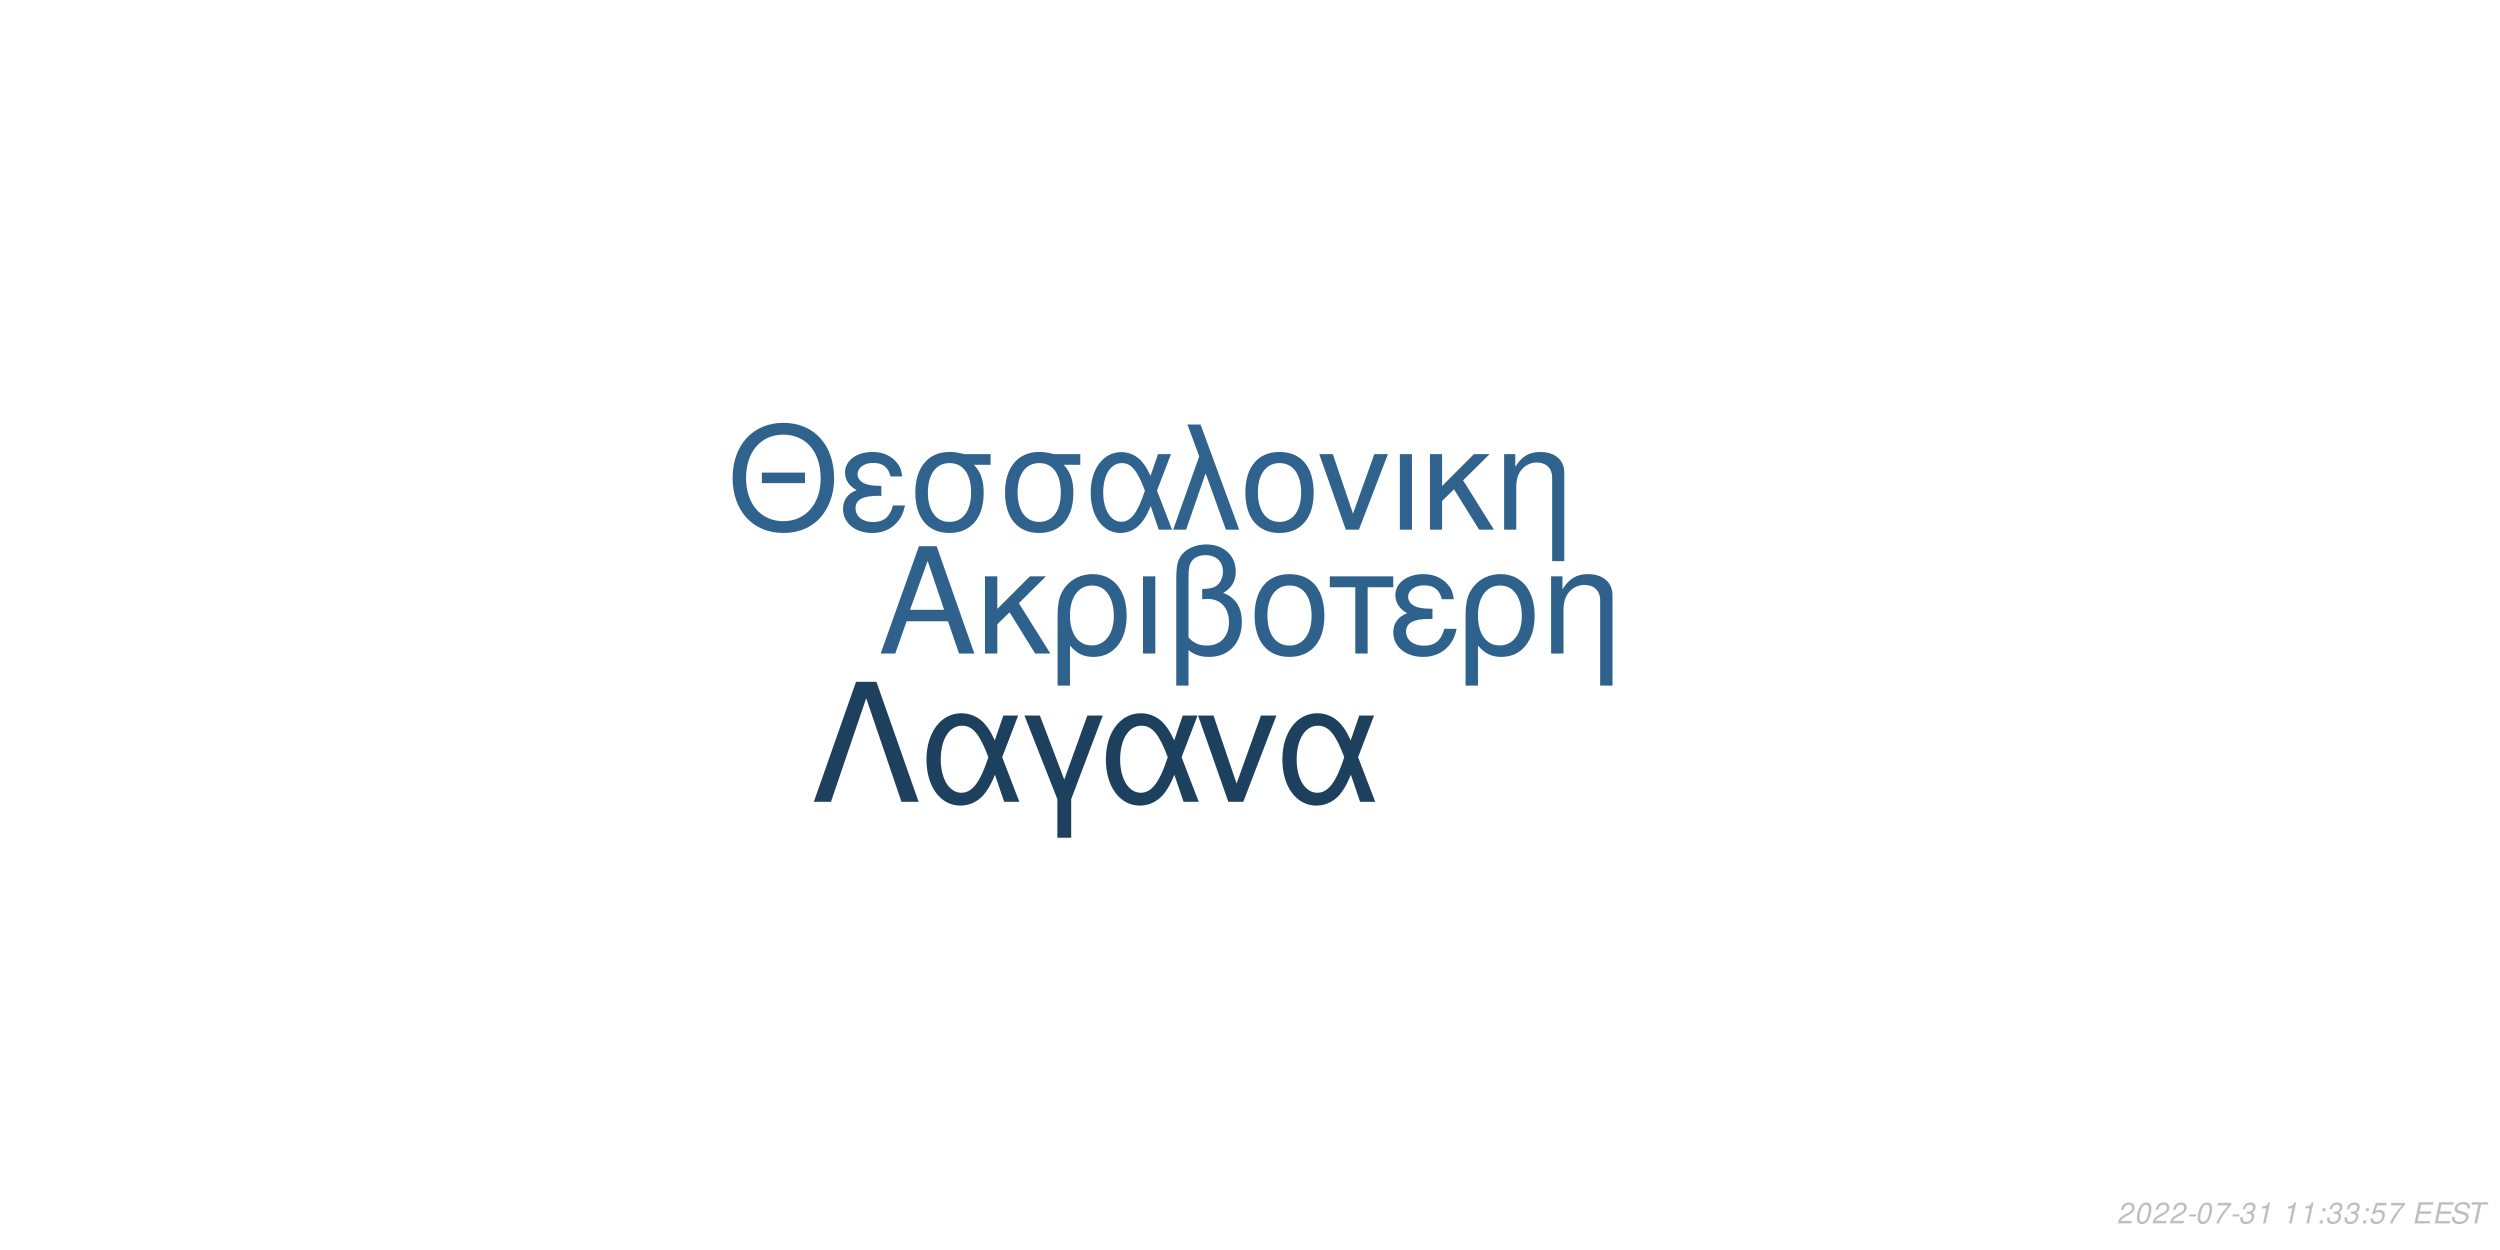
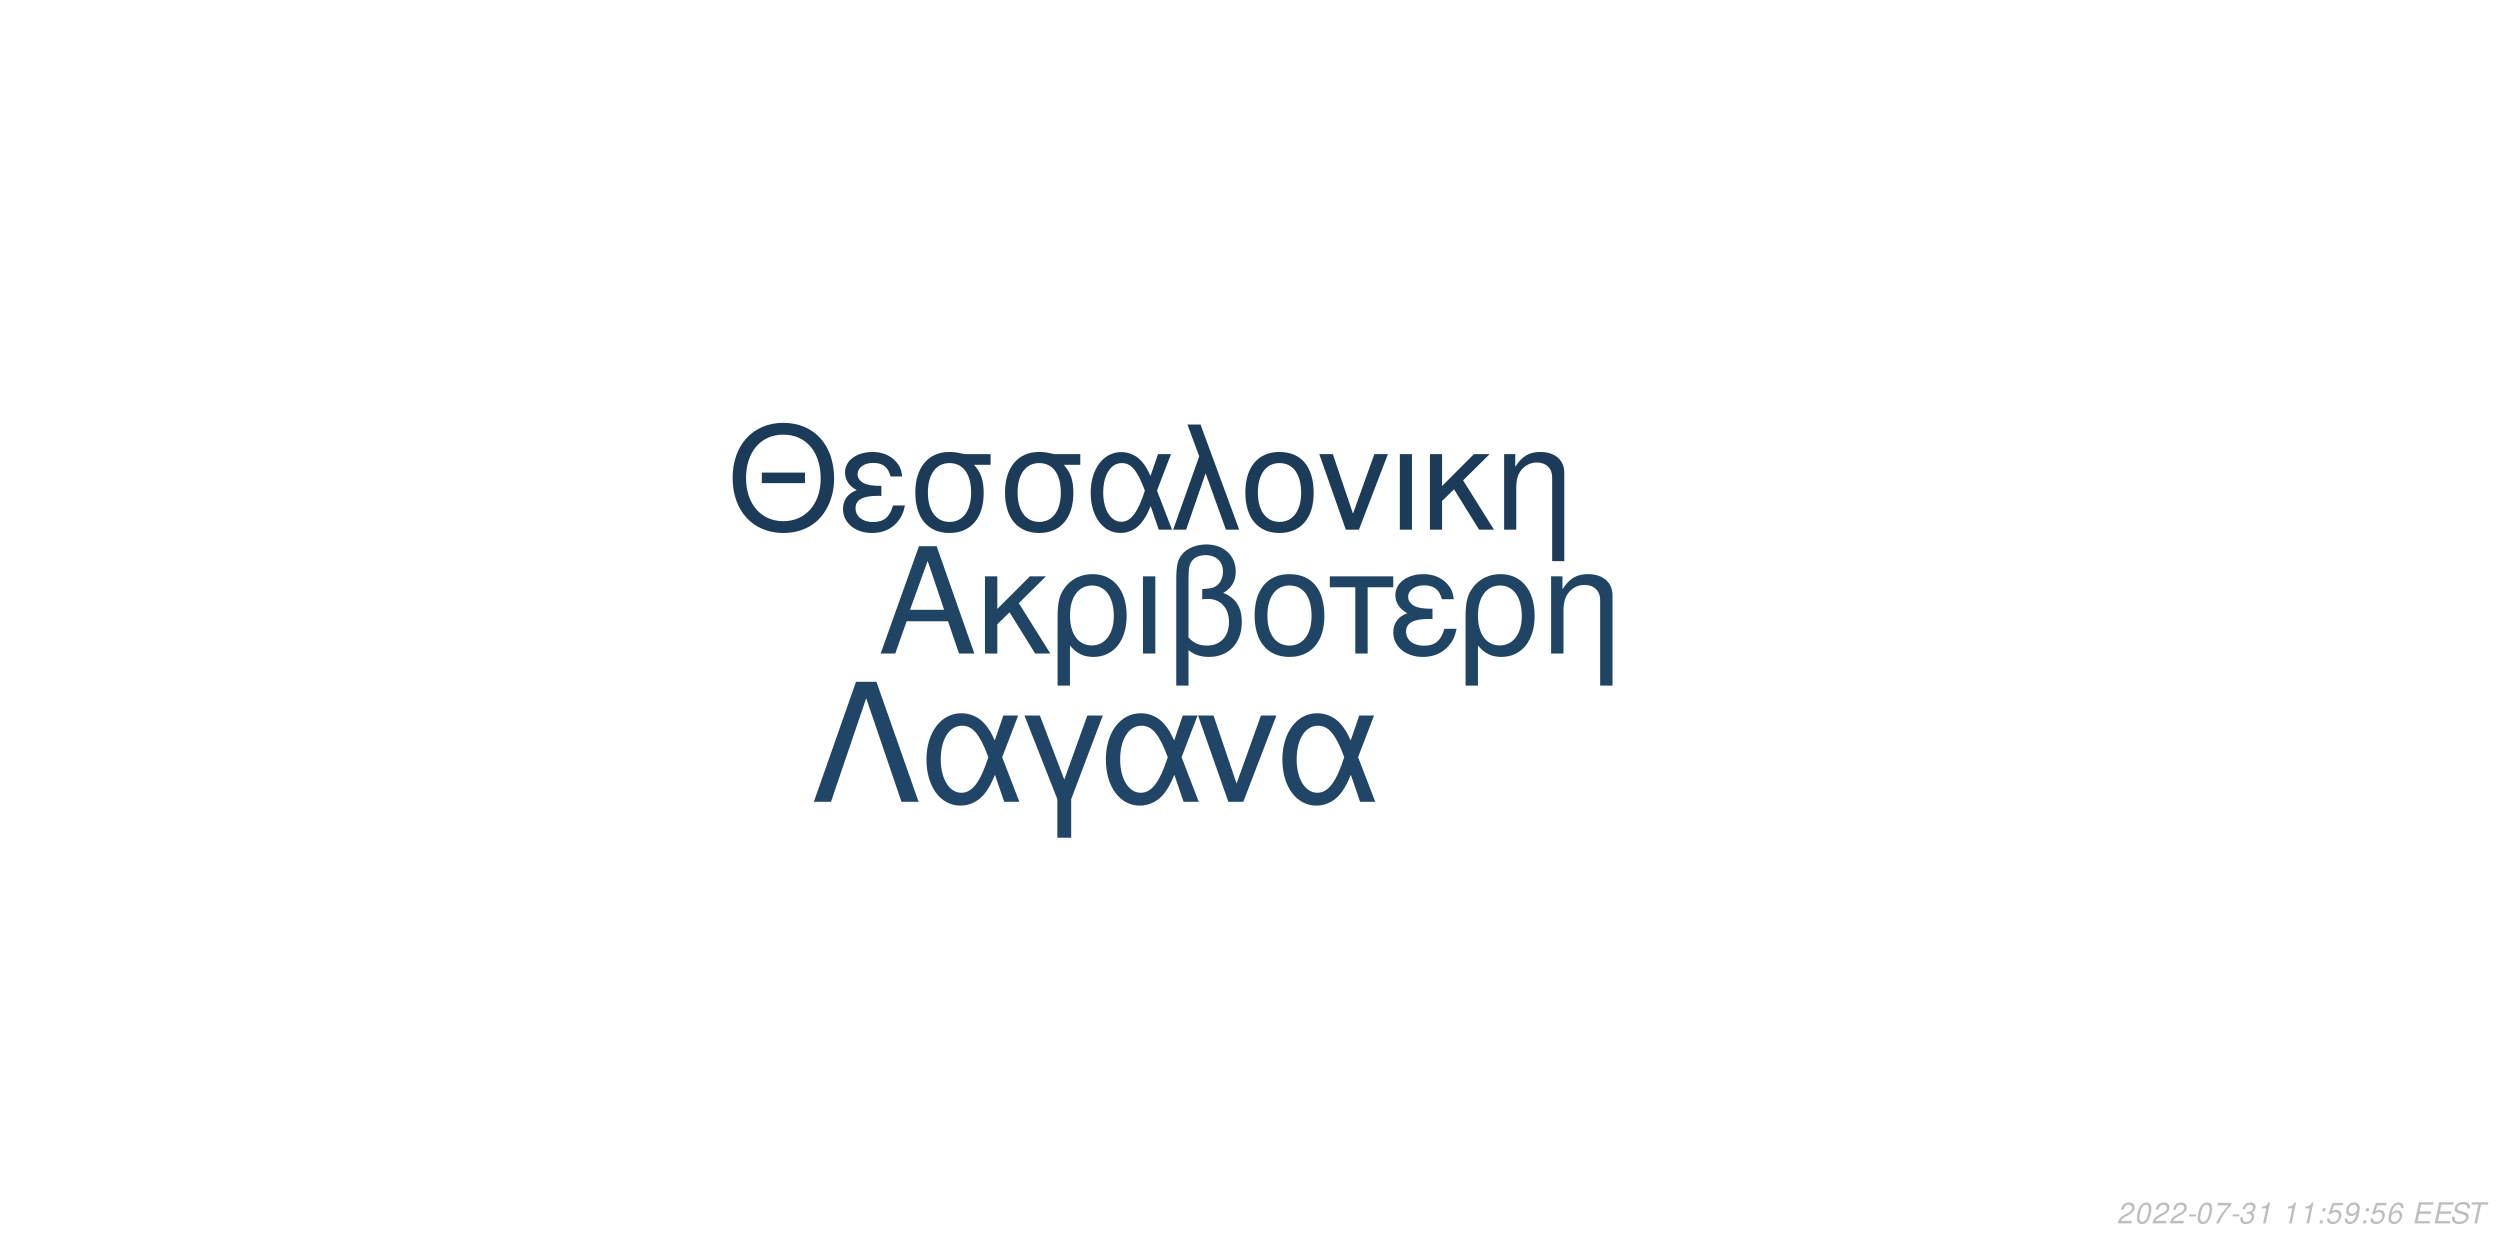
<svg xmlns="http://www.w3.org/2000/svg" xmlns:xlink="http://www.w3.org/1999/xlink" width="864pt" height="432pt" viewBox="0 0 864 432" version="1.1">
  <defs>
    <g>
      <symbol overflow="visible" id="glyph0-0">
        <path style="stroke:none;" d="" />
      </symbol>
      <symbol overflow="visible" id="glyph0-1">
        <path style="stroke:none;" d="M 24.125 -11.141 L 27.938 0 L 33.234 0 L 20.203 -37.094 L 14.094 -37.094 L 0.859 0 L 5.906 0 L 9.828 -11.141 Z M 22.797 -15.109 L 11 -15.109 L 17.094 -32.016 Z M 22.797 -15.109 " />
      </symbol>
      <symbol overflow="visible" id="glyph0-2">
        <path style="stroke:none;" d="M 7.172 -15.422 L 7.172 -26.672 L 2.906 -26.672 L 2.906 0 L 7.172 0 L 7.172 -10.125 L 11.406 -14.25 L 20.25 0 L 25.5 0 L 14.609 -17.406 L 23.969 -26.672 L 18.422 -26.672 Z M 7.172 -15.422 " />
      </symbol>
      <symbol overflow="visible" id="glyph0-3">
        <path style="stroke:none;" d="M 3 11.094 L 7.281 11.094 L 7.281 -2.797 C 9.516 -0.047 11.953 1.172 15.375 1.172 C 22.344 1.172 26.875 -4.422 26.875 -13.031 C 26.875 -21.891 22.297 -27.438 15.062 -27.438 C 11.297 -27.438 7.984 -25.906 5.797 -23.156 C 3.672 -20.516 3 -17.969 3 -12.359 Z M 14.906 -23.516 C 19.547 -23.516 22.438 -19.438 22.438 -12.922 C 22.438 -6.812 19.391 -2.797 14.812 -2.797 C 10.172 -2.797 7.281 -6.766 7.281 -13.125 C 7.281 -19.484 10.234 -23.516 14.906 -23.516 Z M 14.906 -23.516 " />
      </symbol>
      <symbol overflow="visible" id="glyph0-4">
        <path style="stroke:none;" d="M 3.516 0 L 7.781 0 L 7.781 -26.672 L 3.516 -26.672 Z M 3.516 0 " />
      </symbol>
      <symbol overflow="visible" id="glyph0-5">
        <path style="stroke:none;" d="M 4.016 11.094 L 8.25 11.094 L 8.25 -1.172 C 10.172 0.406 12.422 1.172 15.312 1.172 C 22.188 1.172 26.672 -3.609 26.672 -10.891 C 26.672 -15.984 24.578 -19.234 20.25 -20.969 C 23.109 -22.547 24.578 -25.031 24.578 -28.344 C 24.578 -33.844 20.406 -37.703 14.453 -37.703 C 10.938 -37.703 7.734 -36.391 6 -34.25 C 4.484 -32.422 4.016 -30.328 4.016 -25.391 Z M 8.25 -25.656 C 8.25 -29.359 8.5 -30.844 9.469 -32.062 C 10.375 -33.281 12.156 -34 14.094 -34 C 17.812 -34 20.156 -31.812 20.156 -28.297 C 20.156 -25.953 18.984 -23.812 17.297 -23.047 C 16.281 -22.547 15.469 -22.438 12.984 -22.297 L 12.984 -18.781 C 13.734 -18.828 14.344 -18.875 14.969 -18.875 C 19.344 -18.875 22.234 -15.719 22.234 -10.891 C 22.234 -5.906 19.281 -2.75 14.656 -2.75 C 11.953 -2.75 9.922 -3.609 8.25 -5.594 Z M 8.25 -25.656 " />
      </symbol>
      <symbol overflow="visible" id="glyph0-6">
        <path style="stroke:none;" d="M 14.094 -27.438 C 6.562 -27.438 2.094 -22.094 2.094 -13.125 C 2.094 -4.125 6.562 1.172 14.141 1.172 C 21.672 1.172 26.203 -4.172 26.203 -12.922 C 26.203 -22.188 21.828 -27.438 14.094 -27.438 Z M 14.141 -23.516 C 18.938 -23.516 21.781 -19.594 21.781 -12.984 C 21.781 -6.672 18.828 -2.75 14.141 -2.75 C 9.422 -2.75 6.516 -6.672 6.516 -13.125 C 6.516 -19.594 9.422 -23.516 14.141 -23.516 Z M 14.141 -23.516 " />
      </symbol>
      <symbol overflow="visible" id="glyph0-7">
        <path style="stroke:none;" d="M 7.891 0 L 12.156 0 L 12.156 -22.906 L 21.016 -22.906 L 21.016 -26.672 L -0.922 -26.672 L -0.922 -22.906 L 7.891 -22.906 Z M 7.891 0 " />
      </symbol>
      <symbol overflow="visible" id="glyph0-8">
        <path style="stroke:none;" d="M 14.562 -15.469 C 11.344 -15.469 9.562 -15.781 8.297 -16.438 C 6.922 -17.203 6.156 -18.328 6.156 -19.547 C 6.156 -21.891 8.453 -23.562 11.656 -23.562 C 15.062 -23.562 16.953 -22.094 17.812 -18.781 L 21.938 -18.781 C 21.578 -21.266 21.062 -22.5 19.797 -23.922 C 17.812 -26.203 14.906 -27.438 11.453 -27.438 C 5.797 -27.438 1.734 -24.375 1.734 -20.203 C 1.734 -17.609 3.156 -15.375 5.859 -13.938 C 2.797 -12.875 1.016 -10.484 1.016 -7.328 C 1.016 -2.391 5.297 1.172 11.25 1.172 C 14.969 1.172 17.906 -0.109 20.156 -2.641 C 21.578 -4.328 22.297 -5.797 22.906 -8.547 L 18.672 -8.547 C 17.5 -4.422 15.422 -2.703 11.609 -2.703 C 7.938 -2.703 5.438 -4.688 5.438 -7.578 C 5.438 -10.578 7.938 -11.953 13.484 -11.953 C 13.641 -11.953 14.094 -11.953 14.562 -11.906 Z M 14.562 -15.469 " />
      </symbol>
      <symbol overflow="visible" id="glyph0-9">
        <path style="stroke:none;" d="M 3.562 -26.672 L 3.562 0 L 7.844 0 L 7.844 -14.703 C 7.844 -17.906 8.5 -19.891 10.031 -21.531 C 11.406 -22.953 13.188 -23.719 15.062 -23.719 C 18.375 -23.719 20.516 -21.672 20.516 -18.469 L 20.516 11.094 L 24.781 11.094 L 24.781 -20.156 C 24.781 -24.578 21.469 -27.438 16.328 -27.438 C 12.359 -27.438 9.828 -25.906 7.484 -22.188 L 7.484 -26.672 Z M 3.562 -26.672 " />
      </symbol>
      <symbol overflow="visible" id="glyph1-0">
        <path style="stroke:none;" d="" />
      </symbol>
      <symbol overflow="visible" id="glyph1-1">
        <path style="stroke:none;" d="M 26.859 -19.734 L 11.953 -19.734 L 11.953 -16.094 L 26.859 -16.094 Z M 19.328 -36.922 C 8.922 -36.922 1.844 -29.25 1.844 -17.891 C 1.844 -6.484 8.875 1.141 19.391 1.141 C 23.812 1.141 27.703 -0.203 30.641 -2.688 C 34.578 -6.031 36.922 -11.656 36.922 -17.594 C 36.922 -29.297 30 -36.922 19.328 -36.922 Z M 19.328 -32.844 C 27.203 -32.844 32.281 -26.906 32.281 -17.688 C 32.281 -8.922 27.062 -2.938 19.391 -2.938 C 11.609 -2.938 6.484 -8.922 6.484 -17.891 C 6.484 -26.859 11.609 -32.844 19.328 -32.844 Z M 19.328 -32.844 " />
      </symbol>
      <symbol overflow="visible" id="glyph1-2">
        <path style="stroke:none;" d="M 14.25 -15.141 C 11.109 -15.141 9.375 -15.453 8.125 -16.094 C 6.781 -16.844 6.031 -17.938 6.031 -19.141 C 6.031 -21.422 8.266 -23.078 11.406 -23.078 C 14.75 -23.078 16.594 -21.625 17.438 -18.391 L 21.469 -18.391 C 21.125 -20.828 20.625 -22.031 19.391 -23.422 C 17.438 -25.656 14.594 -26.859 11.219 -26.859 C 5.688 -26.859 1.688 -23.875 1.688 -19.781 C 1.688 -17.234 3.094 -15.047 5.734 -13.656 C 2.734 -12.609 1 -10.266 1 -7.172 C 1 -2.344 5.188 1.141 11.016 1.141 C 14.656 1.141 17.547 -0.094 19.734 -2.594 C 21.125 -4.234 21.828 -5.688 22.422 -8.375 L 18.281 -8.375 C 17.141 -4.328 15.094 -2.641 11.359 -2.641 C 7.766 -2.641 5.328 -4.578 5.328 -7.422 C 5.328 -10.359 7.766 -11.703 13.203 -11.703 C 13.359 -11.703 13.797 -11.703 14.25 -11.656 Z M 14.25 -15.141 " />
      </symbol>
      <symbol overflow="visible" id="glyph1-3">
        <path style="stroke:none;" d="M 29 -26.109 L 19.938 -26.109 C 17.594 -26.703 16.438 -26.859 14.703 -26.859 C 7.469 -26.859 2.984 -21.469 2.984 -12.859 C 2.984 -4.031 7.375 1.141 14.797 1.141 C 22.172 1.141 26.609 -4.078 26.609 -12.656 C 26.609 -17.047 25.656 -19.828 23.266 -22.422 L 29 -22.422 Z M 14.797 -23.016 C 19.531 -23.016 22.266 -19.234 22.266 -12.75 C 22.266 -6.531 19.438 -2.688 14.797 -2.688 C 10.172 -2.688 7.328 -6.531 7.328 -12.859 C 7.328 -19.188 10.172 -23.016 14.797 -23.016 Z M 14.797 -23.016 " />
      </symbol>
      <symbol overflow="visible" id="glyph1-4">
        <path style="stroke:none;" d="M 29.344 -26.109 L 24.859 -26.109 L 22.266 -18.578 C 21.125 -21.031 20.484 -22.125 19.328 -23.469 C 17.547 -25.609 14.906 -26.812 12.156 -26.812 C 5.984 -26.812 1.594 -20.984 1.594 -12.812 C 1.594 -4.578 5.828 1.141 11.906 1.141 C 14.953 1.141 17.734 -0.344 19.625 -3.047 C 20.672 -4.531 21.281 -5.688 22.328 -8.172 L 25.109 0 L 29.703 0 L 24.516 -13.5 Z M 20.328 -13.5 C 17.891 -5.922 15.453 -2.734 12.156 -2.734 C 8.516 -2.734 5.922 -6.922 5.922 -12.812 C 5.922 -18.938 8.516 -23.016 12.359 -23.016 C 15.594 -23.016 17.688 -20.531 20.328 -13.5 Z M 20.328 -13.5 " />
      </symbol>
      <symbol overflow="visible" id="glyph1-5">
        <path style="stroke:none;" d="M 1.094 0 L 5.578 0 L 12.312 -19.484 L 19.328 0 L 23.922 0 L 10.562 -36.328 L 6.031 -36.328 L 10.109 -25.359 Z M 1.094 0 " />
      </symbol>
      <symbol overflow="visible" id="glyph1-6">
        <path style="stroke:none;" d="M 13.797 -26.859 C 6.422 -26.859 2.047 -21.625 2.047 -12.859 C 2.047 -4.031 6.422 1.141 13.859 1.141 C 21.234 1.141 25.656 -4.078 25.656 -12.656 C 25.656 -21.719 21.375 -26.859 13.797 -26.859 Z M 13.859 -23.016 C 18.531 -23.016 21.328 -19.188 21.328 -12.703 C 21.328 -6.531 18.438 -2.688 13.859 -2.688 C 9.219 -2.688 6.375 -6.531 6.375 -12.859 C 6.375 -19.188 9.219 -23.016 13.859 -23.016 Z M 13.859 -23.016 " />
      </symbol>
      <symbol overflow="visible" id="glyph1-7">
        <path style="stroke:none;" d="M 14.297 0 L 24.312 -26.109 L 19.625 -26.109 L 12.25 -5.531 L 5.281 -26.109 L 0.594 -26.109 L 9.766 0 Z M 14.297 0 " />
      </symbol>
      <symbol overflow="visible" id="glyph1-8">
        <path style="stroke:none;" d="M 3.438 0 L 7.625 0 L 7.625 -26.109 L 3.438 -26.109 Z M 3.438 0 " />
      </symbol>
      <symbol overflow="visible" id="glyph1-9">
        <path style="stroke:none;" d="M 7.031 -15.094 L 7.031 -26.109 L 2.844 -26.109 L 2.844 0 L 7.031 0 L 7.031 -9.922 L 11.156 -13.953 L 19.828 0 L 24.969 0 L 14.297 -17.047 L 23.469 -26.109 L 18.031 -26.109 Z M 7.031 -15.094 " />
      </symbol>
      <symbol overflow="visible" id="glyph1-10">
        <path style="stroke:none;" d="M 3.484 -26.109 L 3.484 0 L 7.672 0 L 7.672 -14.406 C 7.672 -17.547 8.328 -19.484 9.812 -21.078 C 11.156 -22.469 12.906 -23.219 14.75 -23.219 C 17.984 -23.219 20.078 -21.234 20.078 -18.094 L 20.078 10.859 L 24.266 10.859 L 24.266 -19.734 C 24.266 -24.062 21.031 -26.859 16 -26.859 C 12.109 -26.859 9.609 -25.359 7.328 -21.719 L 7.328 -26.109 Z M 3.484 -26.109 " />
      </symbol>
      <symbol overflow="visible" id="glyph2-0">
        <path style="stroke:none;" d="" />
      </symbol>
      <symbol overflow="visible" id="glyph2-1">
        <path style="stroke:none;" d="M 22.531 -41.484 L 15.484 -41.484 L 0.906 0 L 6.828 0 L 19 -35.797 L 31.188 0 L 37.109 0 Z M 22.531 -41.484 " />
      </symbol>
      <symbol overflow="visible" id="glyph2-2">
        <path style="stroke:none;" d="M 33.516 -29.812 L 28.391 -29.812 L 25.438 -21.219 C 24.125 -24.016 23.391 -25.266 22.078 -26.797 C 20.031 -29.25 17.016 -30.609 13.891 -30.609 C 6.828 -30.609 1.828 -23.953 1.828 -14.625 C 1.828 -5.234 6.656 1.312 13.594 1.312 C 17.078 1.312 20.266 -0.391 22.422 -3.469 C 23.609 -5.172 24.297 -6.484 25.5 -9.328 L 28.688 0 L 33.922 0 L 28 -15.422 Z M 23.219 -15.422 C 20.422 -6.766 17.641 -3.125 13.891 -3.125 C 9.734 -3.125 6.766 -7.906 6.766 -14.625 C 6.766 -21.625 9.734 -26.297 14.109 -26.297 C 17.812 -26.297 20.203 -23.453 23.219 -15.422 Z M 23.219 -15.422 " />
      </symbol>
      <symbol overflow="visible" id="glyph2-3">
        <path style="stroke:none;" d="M 12.062 12.406 L 16.844 12.406 L 16.844 -0.906 L 27.766 -29.812 L 22.422 -29.812 L 14.453 -7.688 L 6.031 -29.812 L 0.688 -29.812 L 12.062 -0.906 Z M 12.062 12.406 " />
      </symbol>
      <symbol overflow="visible" id="glyph2-4">
        <path style="stroke:none;" d="M 16.328 0 L 27.766 -29.812 L 22.422 -29.812 L 14 -6.312 L 6.031 -29.812 L 0.688 -29.812 L 11.156 0 Z M 16.328 0 " />
      </symbol>
      <symbol overflow="visible" id="glyph3-0">
        <path style="stroke:none;" d="" />
      </symbol>
      <symbol overflow="visible" id="glyph3-1">
        <path style="stroke:none;" d="M 5.234 -0.875 L 1.469 -0.875 C 1.641 -1.375 2.203 -1.891 3.109 -2.344 L 4.234 -2.938 C 5.562 -3.625 6.219 -4.469 6.219 -5.484 C 6.219 -5.938 6.062 -6.359 5.797 -6.656 C 5.469 -7.047 4.984 -7.234 4.312 -7.234 C 2.766 -7.234 1.891 -6.453 1.484 -4.734 L 2.375 -4.734 C 2.484 -5.188 2.609 -5.484 2.797 -5.75 C 3.094 -6.203 3.609 -6.453 4.188 -6.453 C 4.891 -6.453 5.344 -6.031 5.344 -5.375 C 5.344 -4.703 4.859 -4.094 4.016 -3.656 L 2.984 -3.125 C 1.234 -2.188 0.797 -1.656 0.344 -0.016 L 5.047 -0.016 Z M 5.234 -0.875 " />
      </symbol>
      <symbol overflow="visible" id="glyph3-2">
        <path style="stroke:none;" d="M 4.203 -7.234 C 3.375 -7.234 2.688 -6.812 2.125 -5.984 C 1.484 -5.047 0.984 -3.188 0.984 -1.734 C 0.984 -1.109 1.172 -0.562 1.484 -0.266 C 1.797 0.047 2.281 0.234 2.766 0.234 C 3.625 0.234 4.281 -0.156 4.859 -1.016 C 5.516 -1.953 6 -3.797 6 -5.266 C 6 -6.5 5.328 -7.234 4.203 -7.234 Z M 4.094 -6.453 C 4.734 -6.453 5.125 -5.984 5.125 -5.156 C 5.125 -4.203 4.781 -2.625 4.406 -1.812 C 3.984 -0.938 3.516 -0.547 2.875 -0.547 C 2.25 -0.547 1.875 -1.031 1.875 -1.828 C 1.875 -2.797 2.203 -4.344 2.594 -5.203 C 2.984 -6.047 3.453 -6.453 4.094 -6.453 Z M 4.094 -6.453 " />
      </symbol>
      <symbol overflow="visible" id="glyph3-3">
        <path style="stroke:none;" d="M 3.516 -3.125 L 1.125 -3.125 L 0.969 -2.406 L 3.359 -2.406 Z M 3.516 -3.125 " />
      </symbol>
      <symbol overflow="visible" id="glyph3-4">
        <path style="stroke:none;" d="M 6.703 -7.094 L 1.953 -7.094 L 1.766 -6.219 L 5.594 -6.219 C 3.344 -3.688 2.266 -2.109 1.375 0 L 2.344 0 C 3.031 -1.906 4.828 -4.594 6.547 -6.281 Z M 6.703 -7.094 " />
      </symbol>
      <symbol overflow="visible" id="glyph3-5">
        <path style="stroke:none;" d="M 2.922 -3.312 C 3.125 -3.344 3.234 -3.344 3.375 -3.344 C 4.203 -3.344 4.688 -3 4.688 -2.406 C 4.688 -1.312 3.906 -0.547 2.781 -0.547 C 2.047 -0.547 1.594 -0.938 1.594 -1.562 C 1.594 -1.719 1.609 -1.844 1.656 -2.094 L 0.766 -2.094 C 0.734 -1.797 0.719 -1.641 0.719 -1.469 C 0.719 -0.375 1.406 0.234 2.641 0.234 C 3.547 0.234 4.297 -0.078 4.812 -0.656 C 5.266 -1.156 5.562 -1.875 5.562 -2.547 C 5.562 -3.125 5.344 -3.453 4.797 -3.734 C 5.641 -4.234 6.016 -4.844 6.016 -5.734 C 6.016 -6.656 5.312 -7.234 4.203 -7.234 C 3.375 -7.234 2.672 -6.938 2.188 -6.375 C 1.891 -6.031 1.703 -5.641 1.516 -4.906 L 2.391 -4.906 C 2.5 -5.359 2.594 -5.594 2.734 -5.812 C 3.047 -6.234 3.516 -6.453 4.078 -6.453 C 4.734 -6.453 5.141 -6.125 5.141 -5.578 C 5.141 -5.188 5.016 -4.797 4.797 -4.547 C 4.516 -4.234 4 -4.062 3.266 -4.062 L 3.078 -4.062 Z M 2.922 -3.312 " />
      </symbol>
      <symbol overflow="visible" id="glyph3-6">
        <path style="stroke:none;" d="M 3.703 -5.188 L 2.594 0 L 3.469 0 L 5.016 -7.234 L 4.438 -7.234 C 3.906 -6.156 3.688 -6.016 2.234 -5.812 L 2.109 -5.188 Z M 3.703 -5.188 " />
      </symbol>
      <symbol overflow="visible" id="glyph3-7">
        <path style="stroke:none;" d="" />
      </symbol>
      <symbol overflow="visible" id="glyph3-8">
        <path style="stroke:none;" d="M 2.359 -1.031 L 1.312 -1.031 L 1.094 0 L 2.141 0 Z M 3.266 -5.234 L 2.219 -5.234 L 2 -4.203 L 3.047 -4.203 Z M 3.266 -5.234 " />
      </symbol>
      <symbol overflow="visible" id="glyph3-9">
        <path style="stroke:none;" d="M 6.297 -7.094 L 2.594 -7.094 L 1.234 -3.234 L 2.047 -3.234 C 2.656 -3.766 2.938 -3.906 3.531 -3.906 C 4.328 -3.906 4.797 -3.453 4.797 -2.688 C 4.797 -1.438 3.969 -0.547 2.828 -0.547 C 2.031 -0.547 1.609 -0.938 1.578 -1.734 L 0.703 -1.734 L 0.703 -1.516 C 0.703 -0.938 0.844 -0.547 1.188 -0.266 C 1.562 0.062 2.078 0.234 2.703 0.234 C 3.656 0.234 4.391 -0.156 4.984 -0.922 C 5.422 -1.5 5.672 -2.234 5.672 -2.953 C 5.672 -4 4.938 -4.672 3.812 -4.672 C 3.328 -4.672 2.906 -4.547 2.406 -4.234 L 3.109 -6.219 L 6.109 -6.219 Z M 6.297 -7.094 " />
      </symbol>
      <symbol overflow="visible" id="glyph3-10">
+         <path style="stroke:none;" d="M 0.844 -1.656 C 0.844 -1.547 0.844 -1.438 0.844 -1.375 C 0.844 -0.406 1.531 0.234 2.578 0.234 C 3.203 0.234 3.766 0.016 4.297 -0.438 C 4.938 -1 5.312 -1.656 5.594 -2.719 C 5.844 -3.672 6.016 -4.766 6.016 -5.375 C 6.016 -5.844 5.844 -6.328 5.547 -6.656 C 5.203 -7.031 4.703 -7.234 4.062 -7.234 C 2.516 -7.234 1.297 -5.938 1.297 -4.266 C 1.297 -3.203 1.984 -2.547 3.047 -2.547 C 3.484 -2.547 3.953 -2.672 4.281 -2.891 C 4.406 -2.984 4.547 -3.078 4.828 -3.344 C 4.438 -1.484 3.703 -0.547 2.703 -0.547 C 2.109 -0.547 1.719 -0.938 1.719 -1.547 L 1.719 -1.656 Z M 3.953 -6.453 C 4.625 -6.453 5.141 -5.953 5.141 -5.281 C 5.141 -4.188 4.312 -3.312 3.297 -3.312 C 2.594 -3.312 2.172 -3.734 2.172 -4.453 C 2.172 -5.562 2.984 -6.453 3.953 -6.453 Z M 3.953 -6.453 " />
+       </symbol>
+       <symbol overflow="visible" id="glyph3-11">
+         <path style="stroke:none;" d="M 6.125 -5.344 L 6.141 -5.625 C 6.141 -6.609 5.453 -7.234 4.391 -7.234 C 3.438 -7.234 2.641 -6.719 2.016 -5.703 C 1.422 -4.781 0.938 -2.953 0.938 -1.688 C 0.938 -0.516 1.688 0.234 2.859 0.234 C 3.703 0.234 4.438 -0.156 5 -0.875 C 5.406 -1.422 5.672 -2.156 5.672 -2.766 C 5.672 -3.812 4.969 -4.5 3.906 -4.5 C 3.234 -4.5 2.672 -4.234 2.094 -3.625 C 2.406 -5.375 3.234 -6.453 4.25 -6.453 C 4.703 -6.453 5.062 -6.234 5.172 -5.844 C 5.203 -5.719 5.234 -5.578 5.25 -5.344 Z M 3.656 -3.734 C 4.344 -3.734 4.797 -3.281 4.797 -2.625 C 4.797 -1.469 3.984 -0.547 2.984 -0.547 C 2.297 -0.547 1.812 -1.047 1.812 -1.766 C 1.812 -2.859 2.625 -3.734 3.656 -3.734 Z M 3.656 -3.734 " />
+       </symbol>
+       <symbol overflow="visible" id="glyph3-12">
        <path style="stroke:none;" d="M 2.547 -3.312 L 6.5 -3.312 L 6.688 -4.141 L 2.719 -4.141 L 3.219 -6.469 L 7.344 -6.469 L 7.516 -7.297 L 2.453 -7.297 L 0.906 0 L 6.125 0 L 6.297 -0.812 L 2.016 -0.812 Z M 2.547 -3.312 " />
      </symbol>
-       <symbol overflow="visible" id="glyph3-11">
+       <symbol overflow="visible" id="glyph3-13">
        <path style="stroke:none;" d="M 7.062 -5.156 C 7.125 -5.438 7.141 -5.562 7.141 -5.703 C 7.141 -6.156 6.938 -6.594 6.594 -6.891 C 6.188 -7.25 5.656 -7.406 4.875 -7.406 C 3.844 -7.406 3.047 -7.125 2.5 -6.562 C 2.094 -6.141 1.781 -5.438 1.781 -4.922 C 1.781 -4.297 2.219 -3.766 2.891 -3.562 L 4.594 -3.094 C 5.406 -2.859 5.734 -2.578 5.734 -2.094 C 5.734 -1.781 5.547 -1.406 5.266 -1.141 C 4.844 -0.766 4.266 -0.578 3.453 -0.578 C 2.328 -0.578 1.812 -0.984 1.812 -1.906 C 1.812 -2.047 1.812 -2.125 1.844 -2.312 L 0.984 -2.312 C 0.906 -2.062 0.891 -1.906 0.891 -1.688 C 0.891 -0.484 1.797 0.234 3.297 0.234 C 4.359 0.234 5.234 -0.062 5.812 -0.609 C 6.344 -1.078 6.688 -1.797 6.688 -2.375 C 6.688 -2.641 6.609 -2.906 6.453 -3.156 C 6.234 -3.5 5.938 -3.703 5.469 -3.828 L 3.75 -4.312 C 2.984 -4.547 2.734 -4.734 2.734 -5.188 C 2.734 -5.547 2.875 -5.844 3.188 -6.109 C 3.547 -6.438 4.031 -6.594 4.703 -6.594 C 5.266 -6.594 5.688 -6.484 5.906 -6.297 C 6.094 -6.125 6.219 -5.797 6.219 -5.516 C 6.219 -5.422 6.203 -5.344 6.188 -5.156 Z M 7.062 -5.156 " />
      </symbol>
-       <symbol overflow="visible" id="glyph3-12">
+       <symbol overflow="visible" id="glyph3-14">
        <path style="stroke:none;" d="M 4.938 -6.469 L 7.312 -6.469 L 7.484 -7.297 L 1.75 -7.297 L 1.578 -6.469 L 3.984 -6.469 L 2.609 0 L 3.547 0 Z M 4.938 -6.469 " />
      </symbol>
    </g>
  </defs>
  <g id="surface1">
    <rect x="0" y="0" width="864" height="432" style="fill:rgb(100%,100%,100%);fill-opacity:1;stroke:none;" />
-     <g style="fill:rgb(18.039%,38.039%,54.51%);fill-opacity:1;">
+     <g style="fill:rgb(12.549%,26.667%,39.216%);fill-opacity:1;">
      <use xlink:href="#glyph0-1" x="303.5" y="225.861" />
      <use xlink:href="#glyph0-2" x="337.5" y="225.861" />
      <use xlink:href="#glyph0-3" x="362.5" y="225.861" />
      <use xlink:href="#glyph0-4" x="391.5" y="225.861" />
      <use xlink:href="#glyph0-5" x="402.5" y="225.861" />
      <use xlink:href="#glyph0-6" x="431.5" y="225.861" />
      <use xlink:href="#glyph0-7" x="460.5" y="225.861" />
      <use xlink:href="#glyph0-8" x="480.5" y="225.861" />
      <use xlink:href="#glyph0-3" x="503.5" y="225.861" />
      <use xlink:href="#glyph0-9" x="532.5" y="225.861" />
    </g>
-     <g style="fill:rgb(18.431%,38.824%,55.686%);fill-opacity:1;">
+     <g style="fill:rgb(10.588%,23.137%,34.902%);fill-opacity:1;">
      <use xlink:href="#glyph1-1" x="251.348" y="183.058" />
      <use xlink:href="#glyph1-2" x="290.348" y="183.058" />
      <use xlink:href="#glyph1-3" x="313.348" y="183.058" />
      <use xlink:href="#glyph1-3" x="344.348" y="183.058" />
      <use xlink:href="#glyph1-4" x="375.348" y="183.058" />
      <use xlink:href="#glyph1-5" x="404.348" y="183.058" />
      <use xlink:href="#glyph1-6" x="428.348" y="183.058" />
      <use xlink:href="#glyph1-7" x="455.348" y="183.058" />
      <use xlink:href="#glyph1-8" x="480.348" y="183.058" />
      <use xlink:href="#glyph1-9" x="491.348" y="183.058" />
      <use xlink:href="#glyph1-10" x="516.348" y="183.058" />
    </g>
-     <g style="fill:rgb(11.765%,25.098%,37.255%);fill-opacity:1;">
+     <g style="fill:rgb(12.549%,27.059%,40%);fill-opacity:1;">
      <use xlink:href="#glyph2-1" x="280.359" y="277.105" />
      <use xlink:href="#glyph2-2" x="318.359" y="277.105" />
      <use xlink:href="#glyph2-3" x="353.359" y="277.105" />
      <use xlink:href="#glyph2-2" x="380.359" y="277.105" />
      <use xlink:href="#glyph2-4" x="413.359" y="277.105" />
      <use xlink:href="#glyph2-2" x="441.359" y="277.105" />
    </g>
    <g style="fill:rgb(74.51%,74.51%,74.51%);fill-opacity:1;">
      <use xlink:href="#glyph3-1" x="731.52" y="422.81" />
      <use xlink:href="#glyph3-2" x="737.52" y="422.81" />
      <use xlink:href="#glyph3-1" x="743.52" y="422.81" />
      <use xlink:href="#glyph3-1" x="749.52" y="422.81" />
      <use xlink:href="#glyph3-3" x="755.52" y="422.81" />
      <use xlink:href="#glyph3-2" x="758.52" y="422.81" />
      <use xlink:href="#glyph3-4" x="764.52" y="422.81" />
      <use xlink:href="#glyph3-3" x="770.52" y="422.81" />
      <use xlink:href="#glyph3-5" x="773.52" y="422.81" />
      <use xlink:href="#glyph3-6" x="779.52" y="422.81" />
      <use xlink:href="#glyph3-7" x="785.52" y="422.81" />
      <use xlink:href="#glyph3-6" x="788.52" y="422.81" />
      <use xlink:href="#glyph3-6" x="794.52" y="422.81" />
      <use xlink:href="#glyph3-8" x="800.52" y="422.81" />
-       <use xlink:href="#glyph3-5" x="803.52" y="422.81" />
-       <use xlink:href="#glyph3-5" x="809.52" y="422.81" />
+       <use xlink:href="#glyph3-9" x="803.52" y="422.81" />
+       <use xlink:href="#glyph3-10" x="809.52" y="422.81" />
      <use xlink:href="#glyph3-8" x="815.52" y="422.81" />
      <use xlink:href="#glyph3-9" x="818.52" y="422.81" />
-       <use xlink:href="#glyph3-4" x="824.52" y="422.81" />
+       <use xlink:href="#glyph3-11" x="824.52" y="422.81" />
      <use xlink:href="#glyph3-7" x="830.52" y="422.81" />
-       <use xlink:href="#glyph3-10" x="833.52" y="422.81" />
-       <use xlink:href="#glyph3-10" x="840.52" y="422.81" />
-       <use xlink:href="#glyph3-11" x="846.52" y="422.81" />
-       <use xlink:href="#glyph3-12" x="852.52" y="422.81" />
+       <use xlink:href="#glyph3-12" x="833.52" y="422.81" />
+       <use xlink:href="#glyph3-12" x="840.52" y="422.81" />
+       <use xlink:href="#glyph3-13" x="846.52" y="422.81" />
+       <use xlink:href="#glyph3-14" x="852.52" y="422.81" />
    </g>
  </g>
</svg>
